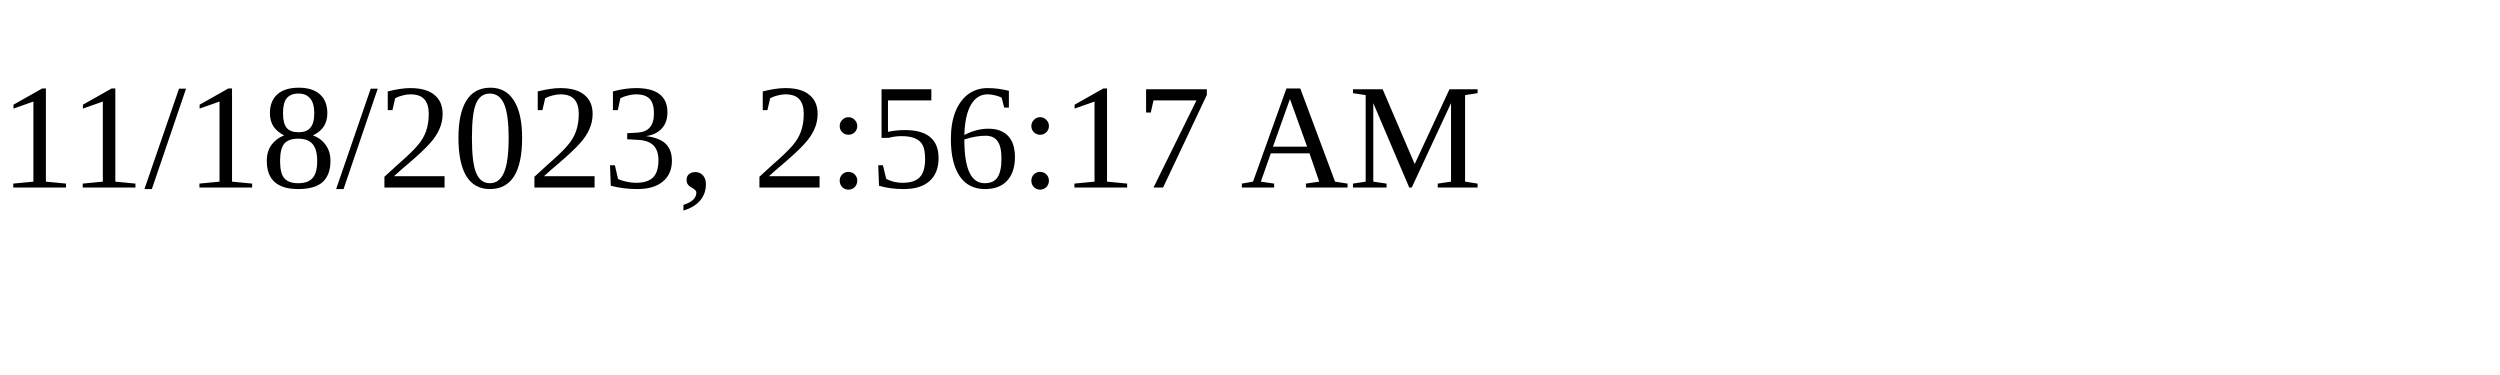
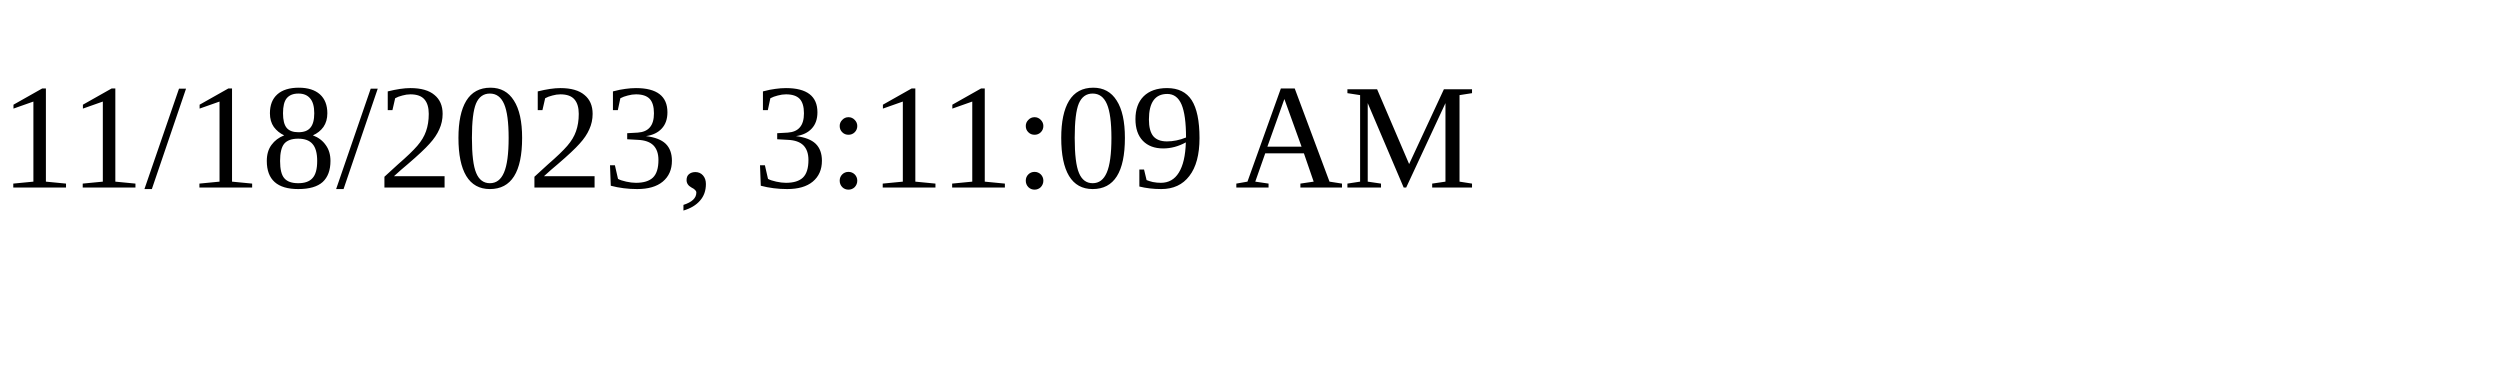
<svg xmlns="http://www.w3.org/2000/svg" height="30" width="200">
-   <text x="0" y="15">11/18/2023, 2:56:17 AM</text>
+   <text x="0" y="15">11/18/2023, 3:11:09 AM</text>
</svg>
